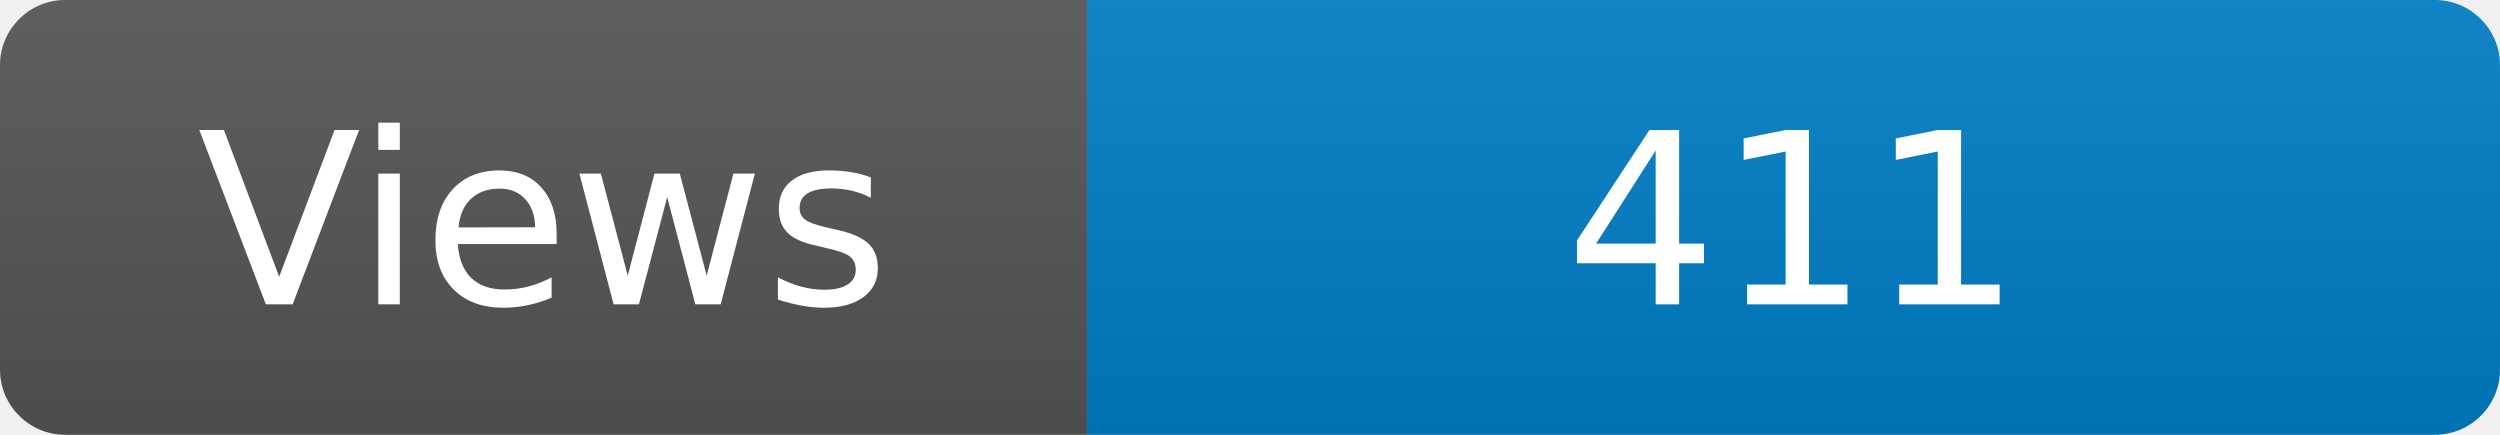
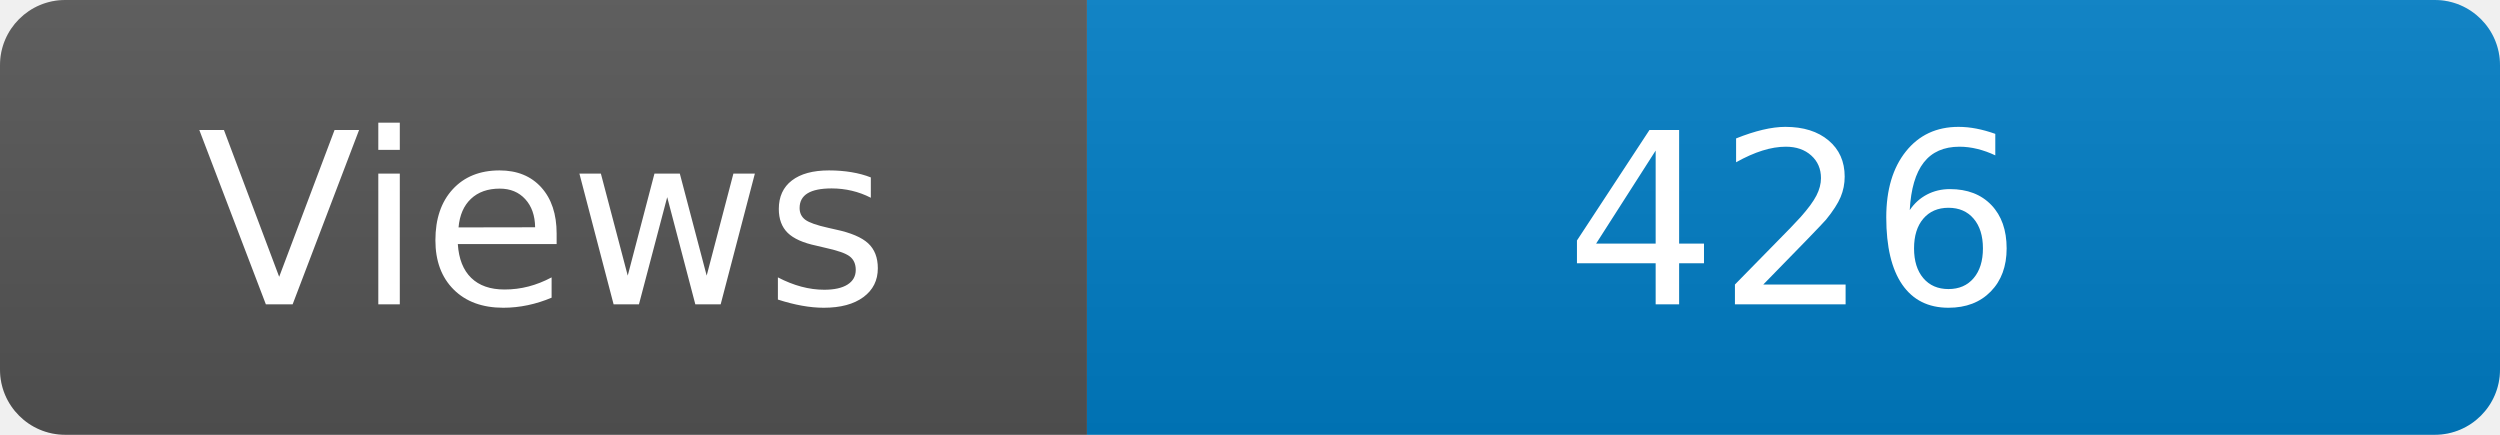
<svg xmlns="http://www.w3.org/2000/svg" width="115" height="20" role="img" aria-label="Maintained?: yes">
  <linearGradient id="s" x2="0" y2="100%">
    <stop offset="0" stop-color="#bbb" stop-opacity=".1" />
    <stop offset="1" stop-opacity=".1" />
  </linearGradient>
  <clipPath id="r">
    <rect width="115" height="20" rx="3" fill="#fff" />
  </clipPath>
  <g clip-path="url(#r)">
    <rect width="50" height="20" fill="#555" />
    <rect x="50" width="160" height="20" fill="#007ec6" />
    <rect width="115" height="20" fill="url(#s)" />
  </g>
  <g fill="#fff" text-anchor="middle" font-family="Verdana,Geneva,DejaVu Sans,sans-serif" font-size="110">
    <text x="250" y="140" transform="scale(.1)" fill="#fff">Views</text>
-     <text x="825" y="140" transform="scale(.1)" fill="#fff">411</text>
+     <text x="825" y="140" transform="scale(.1)" fill="#fff">426</text>
  </g>
</svg>
